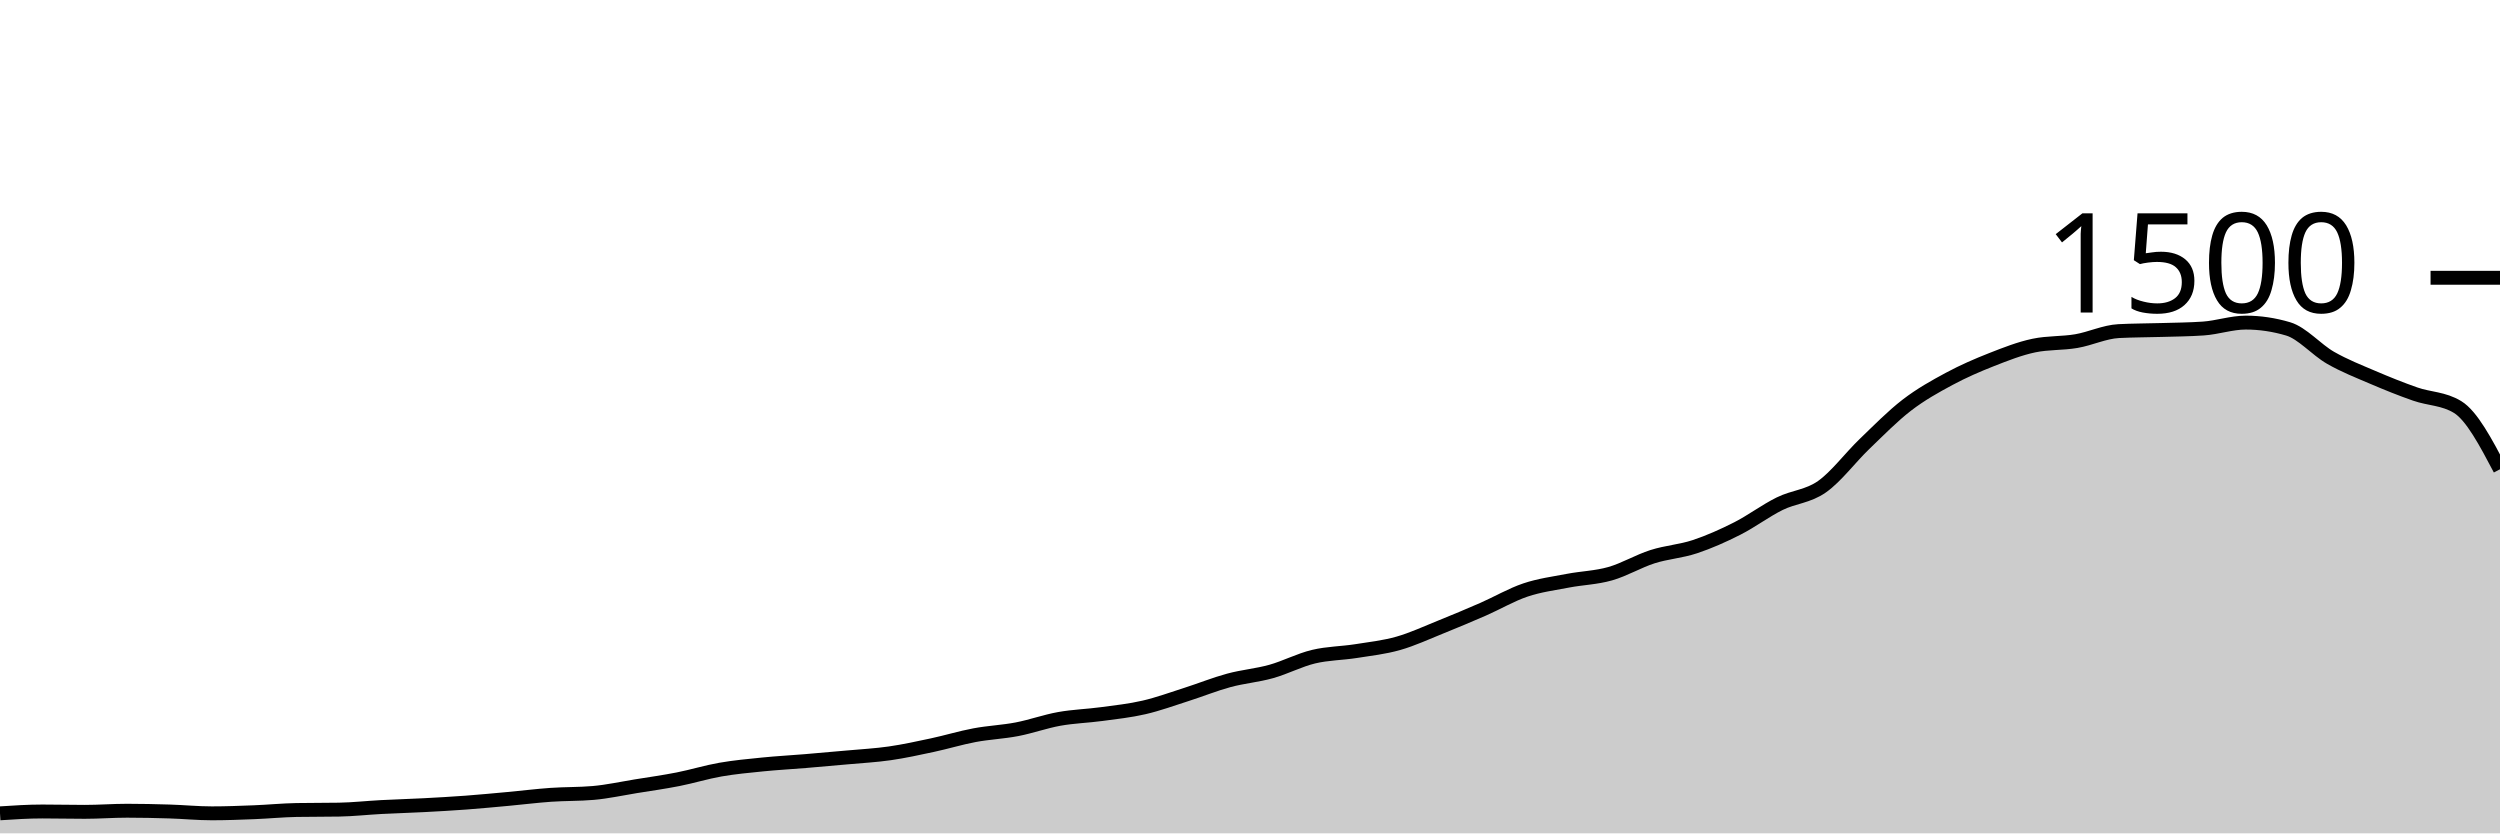
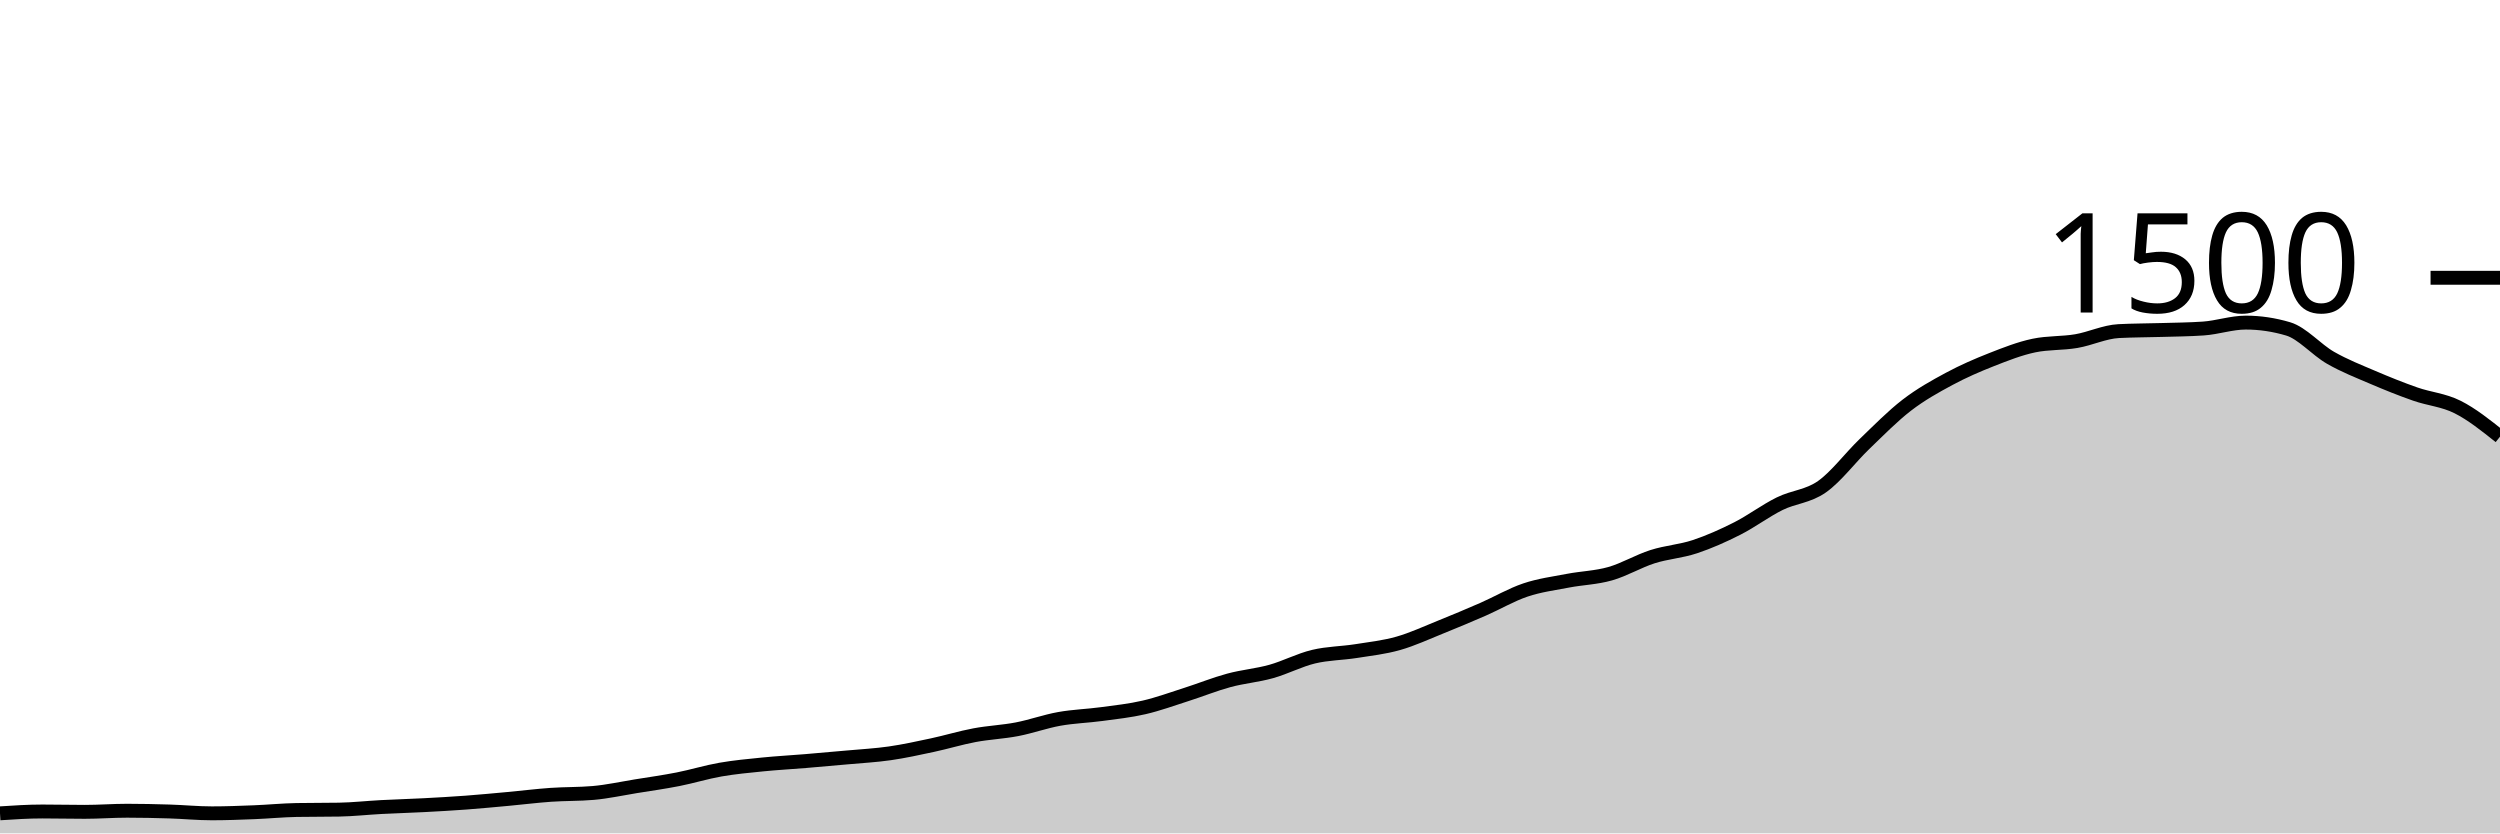
<svg xmlns="http://www.w3.org/2000/svg" viewBox="0 0 180 60">
  <g transform="translate(0,20)">
-     <path class="area" fill="rgba(0, 0, 0, 0.2)" d="M0,38.56C1.017,38.493,2.034,38.427,3.051,38.427C4.068,38.427,5.085,38.453,6.102,38.453C7.119,38.453,8.136,38.373,9.153,38.373C10.169,38.373,11.186,38.396,12.203,38.427C13.22,38.458,14.237,38.56,15.254,38.56C16.271,38.56,17.288,38.52,18.305,38.48C19.322,38.44,20.339,38.338,21.356,38.32C22.373,38.302,23.39,38.311,24.407,38.293C25.424,38.276,26.441,38.16,27.458,38.107C28.475,38.053,29.492,38.027,30.508,37.973C31.525,37.92,32.542,37.862,33.559,37.787C34.576,37.711,35.593,37.613,36.61,37.52C37.627,37.427,38.644,37.298,39.661,37.227C40.678,37.156,41.695,37.182,42.712,37.093C43.729,37.004,44.746,36.778,45.763,36.613C46.78,36.449,47.797,36.307,48.814,36.107C49.831,35.907,50.847,35.591,51.864,35.413C52.881,35.236,53.898,35.142,54.915,35.04C55.932,34.938,56.949,34.884,57.966,34.8C58.983,34.716,60,34.627,61.017,34.533C62.034,34.44,63.051,34.387,64.068,34.24C65.085,34.093,66.102,33.871,67.119,33.653C68.136,33.436,69.153,33.124,70.169,32.933C71.186,32.742,72.203,32.702,73.22,32.507C74.237,32.311,75.254,31.942,76.271,31.76C77.288,31.578,78.305,31.551,79.322,31.413C80.339,31.276,81.356,31.169,82.373,30.933C83.39,30.698,84.407,30.324,85.424,30C86.441,29.676,87.458,29.262,88.475,28.987C89.492,28.711,90.508,28.631,91.525,28.347C92.542,28.062,93.559,27.524,94.576,27.28C95.593,27.036,96.61,27.04,97.627,26.88C98.644,26.72,99.661,26.609,100.678,26.32C101.695,26.031,102.712,25.556,103.729,25.147C104.746,24.738,105.763,24.311,106.78,23.867C107.797,23.422,108.814,22.822,109.831,22.48C110.847,22.138,111.864,22.009,112.881,21.813C113.898,21.618,114.915,21.596,115.932,21.307C116.949,21.018,117.966,20.404,118.983,20.08C120,19.756,121.017,19.698,122.034,19.36C123.051,19.022,124.068,18.569,125.085,18.053C126.102,17.538,127.119,16.769,128.136,16.267C129.153,15.764,130.169,15.756,131.186,15.04C132.203,14.324,133.22,12.951,134.237,11.973C135.254,10.996,136.271,9.956,137.288,9.173C138.305,8.391,139.322,7.827,140.339,7.28C141.356,6.733,142.373,6.293,143.39,5.893C144.407,5.493,145.424,5.093,146.441,4.88C147.458,4.667,148.475,4.733,149.492,4.56C150.508,4.387,151.525,3.893,152.542,3.84C153.559,3.787,154.576,3.791,155.593,3.76C156.61,3.729,157.627,3.724,158.644,3.653C159.661,3.582,160.678,3.227,161.695,3.227C162.712,3.227,163.729,3.378,164.746,3.68C165.763,3.982,166.78,5.178,167.797,5.76C168.814,6.342,169.831,6.738,170.847,7.173C171.864,7.609,172.881,8.018,173.898,8.373C174.915,8.729,175.932,8.684,176.949,9.307C177.966,9.929,178.983,11.858,180,13.787L180,40C178.983,40,177.966,40,176.949,40C175.932,40,174.915,40,173.898,40C172.881,40,171.864,40,170.847,40C169.831,40,168.814,40,167.797,40C166.78,40,165.763,40,164.746,40C163.729,40,162.712,40,161.695,40C160.678,40,159.661,40,158.644,40C157.627,40,156.61,40,155.593,40C154.576,40,153.559,40,152.542,40C151.525,40,150.508,40,149.492,40C148.475,40,147.458,40,146.441,40C145.424,40,144.407,40,143.39,40C142.373,40,141.356,40,140.339,40C139.322,40,138.305,40,137.288,40C136.271,40,135.254,40,134.237,40C133.22,40,132.203,40,131.186,40C130.169,40,129.153,40,128.136,40C127.119,40,126.102,40,125.085,40C124.068,40,123.051,40,122.034,40C121.017,40,120,40,118.983,40C117.966,40,116.949,40,115.932,40C114.915,40,113.898,40,112.881,40C111.864,40,110.847,40,109.831,40C108.814,40,107.797,40,106.78,40C105.763,40,104.746,40,103.729,40C102.712,40,101.695,40,100.678,40C99.661,40,98.644,40,97.627,40C96.61,40,95.593,40,94.576,40C93.559,40,92.542,40,91.525,40C90.508,40,89.492,40,88.475,40C87.458,40,86.441,40,85.424,40C84.407,40,83.39,40,82.373,40C81.356,40,80.339,40,79.322,40C78.305,40,77.288,40,76.271,40C75.254,40,74.237,40,73.22,40C72.203,40,71.186,40,70.169,40C69.153,40,68.136,40,67.119,40C66.102,40,65.085,40,64.068,40C63.051,40,62.034,40,61.017,40C60,40,58.983,40,57.966,40C56.949,40,55.932,40,54.915,40C53.898,40,52.881,40,51.864,40C50.847,40,49.831,40,48.814,40C47.797,40,46.78,40,45.763,40C44.746,40,43.729,40,42.712,40C41.695,40,40.678,40,39.661,40C38.644,40,37.627,40,36.61,40C35.593,40,34.576,40,33.559,40C32.542,40,31.525,40,30.508,40C29.492,40,28.475,40,27.458,40C26.441,40,25.424,40,24.407,40C23.39,40,22.373,40,21.356,40C20.339,40,19.322,40,18.305,40C17.288,40,16.271,40,15.254,40C14.237,40,13.22,40,12.203,40C11.186,40,10.169,40,9.153,40C8.136,40,7.119,40,6.102,40C5.085,40,4.068,40,3.051,40C2.034,40,1.017,40,0,40Z" />
-     <path class="line" stroke="black" fill="none" d="M0,38.56C1.017,38.493,2.034,38.427,3.051,38.427C4.068,38.427,5.085,38.453,6.102,38.453C7.119,38.453,8.136,38.373,9.153,38.373C10.169,38.373,11.186,38.396,12.203,38.427C13.22,38.458,14.237,38.56,15.254,38.56C16.271,38.56,17.288,38.52,18.305,38.48C19.322,38.44,20.339,38.338,21.356,38.32C22.373,38.302,23.39,38.311,24.407,38.293C25.424,38.276,26.441,38.16,27.458,38.107C28.475,38.053,29.492,38.027,30.508,37.973C31.525,37.92,32.542,37.862,33.559,37.787C34.576,37.711,35.593,37.613,36.61,37.52C37.627,37.427,38.644,37.298,39.661,37.227C40.678,37.156,41.695,37.182,42.712,37.093C43.729,37.004,44.746,36.778,45.763,36.613C46.78,36.449,47.797,36.307,48.814,36.107C49.831,35.907,50.847,35.591,51.864,35.413C52.881,35.236,53.898,35.142,54.915,35.04C55.932,34.938,56.949,34.884,57.966,34.8C58.983,34.716,60,34.627,61.017,34.533C62.034,34.44,63.051,34.387,64.068,34.24C65.085,34.093,66.102,33.871,67.119,33.653C68.136,33.436,69.153,33.124,70.169,32.933C71.186,32.742,72.203,32.702,73.22,32.507C74.237,32.311,75.254,31.942,76.271,31.76C77.288,31.578,78.305,31.551,79.322,31.413C80.339,31.276,81.356,31.169,82.373,30.933C83.39,30.698,84.407,30.324,85.424,30C86.441,29.676,87.458,29.262,88.475,28.987C89.492,28.711,90.508,28.631,91.525,28.347C92.542,28.062,93.559,27.524,94.576,27.28C95.593,27.036,96.61,27.04,97.627,26.88C98.644,26.72,99.661,26.609,100.678,26.32C101.695,26.031,102.712,25.556,103.729,25.147C104.746,24.738,105.763,24.311,106.78,23.867C107.797,23.422,108.814,22.822,109.831,22.48C110.847,22.138,111.864,22.009,112.881,21.813C113.898,21.618,114.915,21.596,115.932,21.307C116.949,21.018,117.966,20.404,118.983,20.08C120,19.756,121.017,19.698,122.034,19.36C123.051,19.022,124.068,18.569,125.085,18.053C126.102,17.538,127.119,16.769,128.136,16.267C129.153,15.764,130.169,15.756,131.186,15.04C132.203,14.324,133.22,12.951,134.237,11.973C135.254,10.996,136.271,9.956,137.288,9.173C138.305,8.391,139.322,7.827,140.339,7.28C141.356,6.733,142.373,6.293,143.39,5.893C144.407,5.493,145.424,5.093,146.441,4.88C147.458,4.667,148.475,4.733,149.492,4.56C150.508,4.387,151.525,3.893,152.542,3.84C153.559,3.787,154.576,3.791,155.593,3.76C156.61,3.729,157.627,3.724,158.644,3.653C159.661,3.582,160.678,3.227,161.695,3.227C162.712,3.227,163.729,3.378,164.746,3.68C165.763,3.982,166.78,5.178,167.797,5.76C168.814,6.342,169.831,6.738,170.847,7.173C171.864,7.609,172.881,8.018,173.898,8.373C174.915,8.729,175.932,8.684,176.949,9.307C177.966,9.929,178.983,11.858,180,13.787" />
+     <path class="area" fill="rgba(0, 0, 0, 0.2)" d="M0,38.56C1.017,38.493,2.034,38.427,3.051,38.427C4.068,38.427,5.085,38.453,6.102,38.453C7.119,38.453,8.136,38.373,9.153,38.373C10.169,38.373,11.186,38.396,12.203,38.427C13.22,38.458,14.237,38.56,15.254,38.56C16.271,38.56,17.288,38.52,18.305,38.48C19.322,38.44,20.339,38.338,21.356,38.32C22.373,38.302,23.39,38.311,24.407,38.293C25.424,38.276,26.441,38.16,27.458,38.107C28.475,38.053,29.492,38.027,30.508,37.973C31.525,37.92,32.542,37.862,33.559,37.787C34.576,37.711,35.593,37.613,36.61,37.52C37.627,37.427,38.644,37.298,39.661,37.227C40.678,37.156,41.695,37.182,42.712,37.093C43.729,37.004,44.746,36.778,45.763,36.613C46.78,36.449,47.797,36.307,48.814,36.107C49.831,35.907,50.847,35.591,51.864,35.413C52.881,35.236,53.898,35.142,54.915,35.04C55.932,34.938,56.949,34.884,57.966,34.8C58.983,34.716,60,34.627,61.017,34.533C62.034,34.44,63.051,34.387,64.068,34.24C65.085,34.093,66.102,33.871,67.119,33.653C68.136,33.436,69.153,33.124,70.169,32.933C71.186,32.742,72.203,32.702,73.22,32.507C74.237,32.311,75.254,31.942,76.271,31.76C77.288,31.578,78.305,31.551,79.322,31.413C80.339,31.276,81.356,31.169,82.373,30.933C83.39,30.698,84.407,30.324,85.424,30C86.441,29.676,87.458,29.262,88.475,28.987C89.492,28.711,90.508,28.631,91.525,28.347C92.542,28.062,93.559,27.524,94.576,27.28C95.593,27.036,96.61,27.04,97.627,26.88C98.644,26.72,99.661,26.609,100.678,26.32C101.695,26.031,102.712,25.556,103.729,25.147C104.746,24.738,105.763,24.311,106.78,23.867C107.797,23.422,108.814,22.822,109.831,22.48C110.847,22.138,111.864,22.009,112.881,21.813C113.898,21.618,114.915,21.596,115.932,21.307C116.949,21.018,117.966,20.404,118.983,20.08C120,19.756,121.017,19.698,122.034,19.36C123.051,19.022,124.068,18.569,125.085,18.053C126.102,17.538,127.119,16.769,128.136,16.267C129.153,15.764,130.169,15.756,131.186,15.04C132.203,14.324,133.22,12.951,134.237,11.973C135.254,10.996,136.271,9.956,137.288,9.173C138.305,8.391,139.322,7.827,140.339,7.28C141.356,6.733,142.373,6.293,143.39,5.893C144.407,5.493,145.424,5.093,146.441,4.88C147.458,4.667,148.475,4.733,149.492,4.56C150.508,4.387,151.525,3.893,152.542,3.84C153.559,3.787,154.576,3.791,155.593,3.76C156.61,3.729,157.627,3.724,158.644,3.653C159.661,3.582,160.678,3.227,161.695,3.227C162.712,3.227,163.729,3.378,164.746,3.68C165.763,3.982,166.78,5.178,167.797,5.76C168.814,6.342,169.831,6.738,170.847,7.173C171.864,7.609,172.881,8.018,173.898,8.373C174.915,8.729,175.932,8.796,176.949,9.307C177.966,9.818,178.983,10.629,180,11.44L180,40C178.983,40,177.966,40,176.949,40C175.932,40,174.915,40,173.898,40C172.881,40,171.864,40,170.847,40C169.831,40,168.814,40,167.797,40C166.78,40,165.763,40,164.746,40C163.729,40,162.712,40,161.695,40C160.678,40,159.661,40,158.644,40C157.627,40,156.61,40,155.593,40C154.576,40,153.559,40,152.542,40C151.525,40,150.508,40,149.492,40C148.475,40,147.458,40,146.441,40C145.424,40,144.407,40,143.39,40C142.373,40,141.356,40,140.339,40C139.322,40,138.305,40,137.288,40C136.271,40,135.254,40,134.237,40C133.22,40,132.203,40,131.186,40C130.169,40,129.153,40,128.136,40C127.119,40,126.102,40,125.085,40C124.068,40,123.051,40,122.034,40C121.017,40,120,40,118.983,40C117.966,40,116.949,40,115.932,40C114.915,40,113.898,40,112.881,40C111.864,40,110.847,40,109.831,40C108.814,40,107.797,40,106.78,40C105.763,40,104.746,40,103.729,40C102.712,40,101.695,40,100.678,40C99.661,40,98.644,40,97.627,40C96.61,40,95.593,40,94.576,40C93.559,40,92.542,40,91.525,40C90.508,40,89.492,40,88.475,40C87.458,40,86.441,40,85.424,40C84.407,40,83.39,40,82.373,40C81.356,40,80.339,40,79.322,40C78.305,40,77.288,40,76.271,40C75.254,40,74.237,40,73.22,40C72.203,40,71.186,40,70.169,40C69.153,40,68.136,40,67.119,40C66.102,40,65.085,40,64.068,40C63.051,40,62.034,40,61.017,40C60,40,58.983,40,57.966,40C56.949,40,55.932,40,54.915,40C53.898,40,52.881,40,51.864,40C50.847,40,49.831,40,48.814,40C47.797,40,46.78,40,45.763,40C44.746,40,43.729,40,42.712,40C41.695,40,40.678,40,39.661,40C38.644,40,37.627,40,36.61,40C35.593,40,34.576,40,33.559,40C32.542,40,31.525,40,30.508,40C29.492,40,28.475,40,27.458,40C26.441,40,25.424,40,24.407,40C23.39,40,22.373,40,21.356,40C20.339,40,19.322,40,18.305,40C17.288,40,16.271,40,15.254,40C14.237,40,13.22,40,12.203,40C11.186,40,10.169,40,9.153,40C8.136,40,7.119,40,6.102,40C5.085,40,4.068,40,3.051,40C2.034,40,1.017,40,0,40Z" />
+     <path class="line" stroke="black" fill="none" d="M0,38.56C1.017,38.493,2.034,38.427,3.051,38.427C4.068,38.427,5.085,38.453,6.102,38.453C7.119,38.453,8.136,38.373,9.153,38.373C10.169,38.373,11.186,38.396,12.203,38.427C13.22,38.458,14.237,38.56,15.254,38.56C16.271,38.56,17.288,38.52,18.305,38.48C19.322,38.44,20.339,38.338,21.356,38.32C22.373,38.302,23.39,38.311,24.407,38.293C25.424,38.276,26.441,38.16,27.458,38.107C28.475,38.053,29.492,38.027,30.508,37.973C31.525,37.92,32.542,37.862,33.559,37.787C34.576,37.711,35.593,37.613,36.61,37.52C37.627,37.427,38.644,37.298,39.661,37.227C40.678,37.156,41.695,37.182,42.712,37.093C43.729,37.004,44.746,36.778,45.763,36.613C46.78,36.449,47.797,36.307,48.814,36.107C49.831,35.907,50.847,35.591,51.864,35.413C52.881,35.236,53.898,35.142,54.915,35.04C55.932,34.938,56.949,34.884,57.966,34.8C58.983,34.716,60,34.627,61.017,34.533C62.034,34.44,63.051,34.387,64.068,34.24C65.085,34.093,66.102,33.871,67.119,33.653C68.136,33.436,69.153,33.124,70.169,32.933C71.186,32.742,72.203,32.702,73.22,32.507C74.237,32.311,75.254,31.942,76.271,31.76C77.288,31.578,78.305,31.551,79.322,31.413C80.339,31.276,81.356,31.169,82.373,30.933C83.39,30.698,84.407,30.324,85.424,30C86.441,29.676,87.458,29.262,88.475,28.987C89.492,28.711,90.508,28.631,91.525,28.347C92.542,28.062,93.559,27.524,94.576,27.28C95.593,27.036,96.61,27.04,97.627,26.88C98.644,26.72,99.661,26.609,100.678,26.32C101.695,26.031,102.712,25.556,103.729,25.147C104.746,24.738,105.763,24.311,106.78,23.867C107.797,23.422,108.814,22.822,109.831,22.48C110.847,22.138,111.864,22.009,112.881,21.813C113.898,21.618,114.915,21.596,115.932,21.307C116.949,21.018,117.966,20.404,118.983,20.08C120,19.756,121.017,19.698,122.034,19.36C123.051,19.022,124.068,18.569,125.085,18.053C126.102,17.538,127.119,16.769,128.136,16.267C129.153,15.764,130.169,15.756,131.186,15.04C132.203,14.324,133.22,12.951,134.237,11.973C135.254,10.996,136.271,9.956,137.288,9.173C138.305,8.391,139.322,7.827,140.339,7.28C141.356,6.733,142.373,6.293,143.39,5.893C144.407,5.493,145.424,5.093,146.441,4.88C147.458,4.667,148.475,4.733,149.492,4.56C150.508,4.387,151.525,3.893,152.542,3.84C153.559,3.787,154.576,3.791,155.593,3.76C156.61,3.729,157.627,3.724,158.644,3.653C159.661,3.582,160.678,3.227,161.695,3.227C162.712,3.227,163.729,3.378,164.746,3.68C165.763,3.982,166.78,5.178,167.797,5.76C168.814,6.342,169.831,6.738,170.847,7.173C171.864,7.609,172.881,8.018,173.898,8.373C174.915,8.729,175.932,8.796,176.949,9.307C177.966,9.818,178.983,10.629,180,11.44" />
    <path class="axis-ceiling" stroke-width="1" stroke="black" fill="none" d="M175,0L180,0" />
    <text class="axis-ceiling-label" font-family="sans-serif" text-anchor="end" font-size="10px" x="170" y="2.5">1500</text>
  </g>
</svg>
